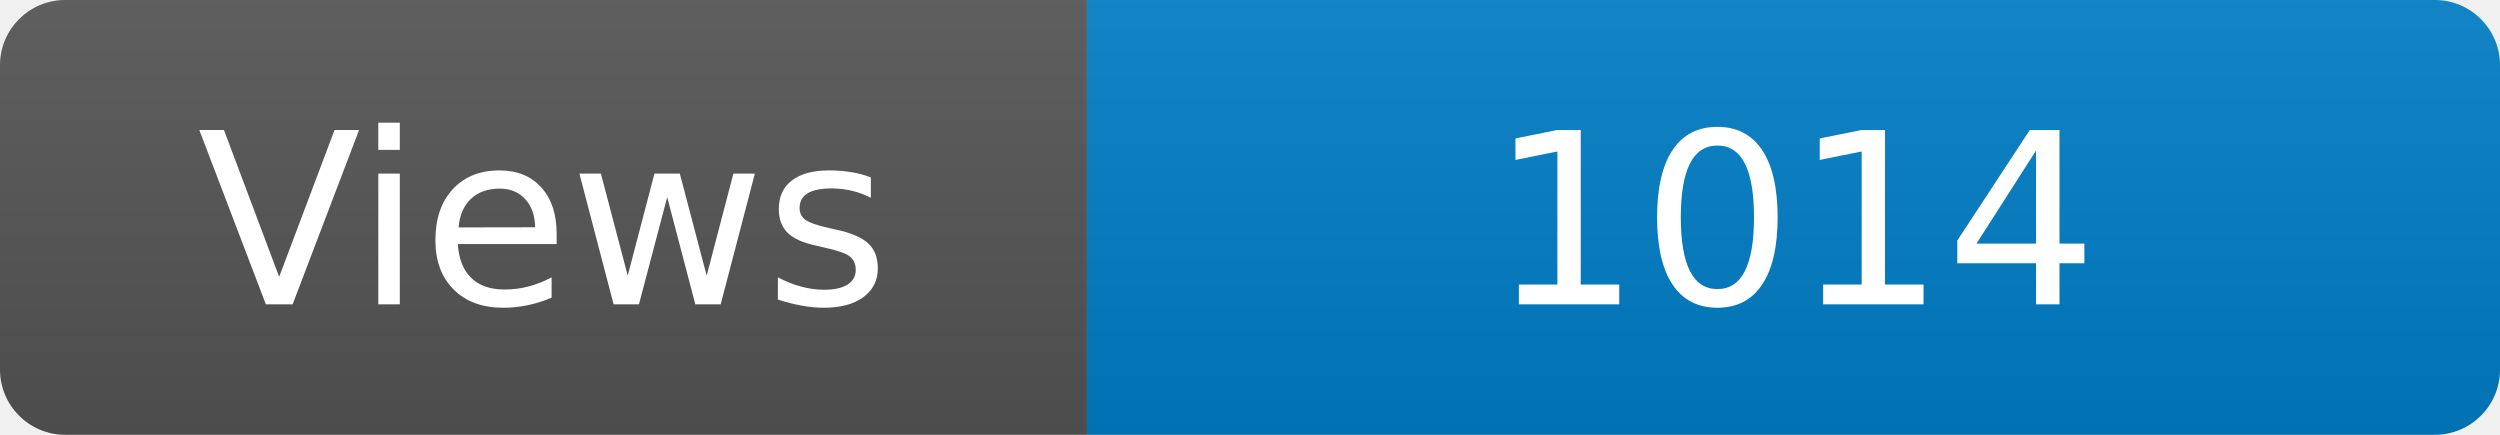
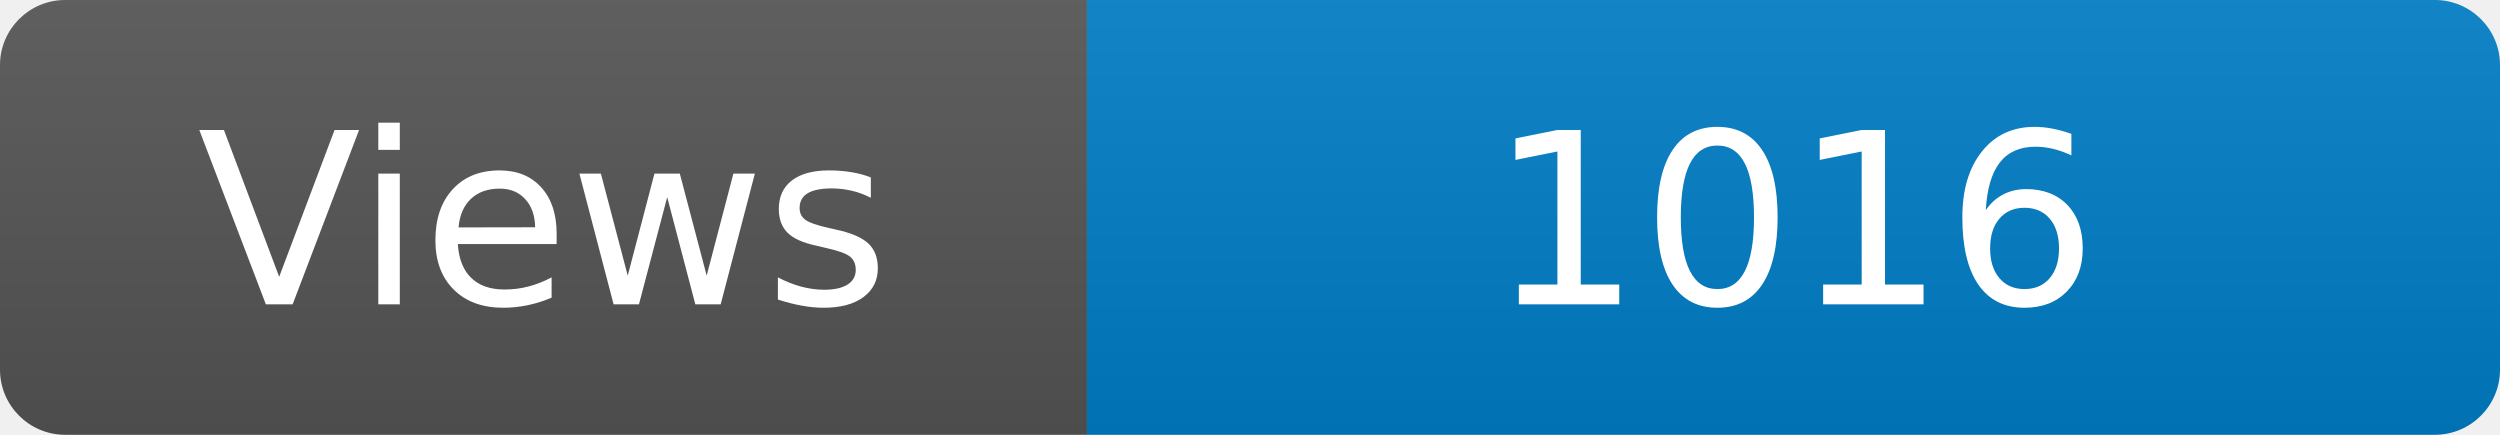
<svg xmlns="http://www.w3.org/2000/svg" width="115" height="20" role="img" aria-label="Maintained?: yes">
  <linearGradient id="s" x2="0" y2="100%">
    <stop offset="0" stop-color="#bbb" stop-opacity=".1" />
    <stop offset="1" stop-opacity=".1" />
  </linearGradient>
  <clipPath id="r">
    <rect width="115" height="20" rx="3" fill="#fff" />
  </clipPath>
  <g clip-path="url(#r)">
    <rect width="50" height="20" fill="#555" />
    <rect x="50" width="160" height="20" fill="#007ec6" />
    <rect width="115" height="20" fill="url(#s)" />
  </g>
  <g fill="#fff" text-anchor="middle" font-family="Verdana,Geneva,DejaVu Sans,sans-serif" font-size="110">
    <text x="250" y="140" transform="scale(.1)" fill="#fff">Views</text>
-     <text x="825" y="140" transform="scale(.1)" fill="#fff">1014</text>
+     <text x="825" y="140" transform="scale(.1)" fill="#fff">1016</text>
  </g>
</svg>
